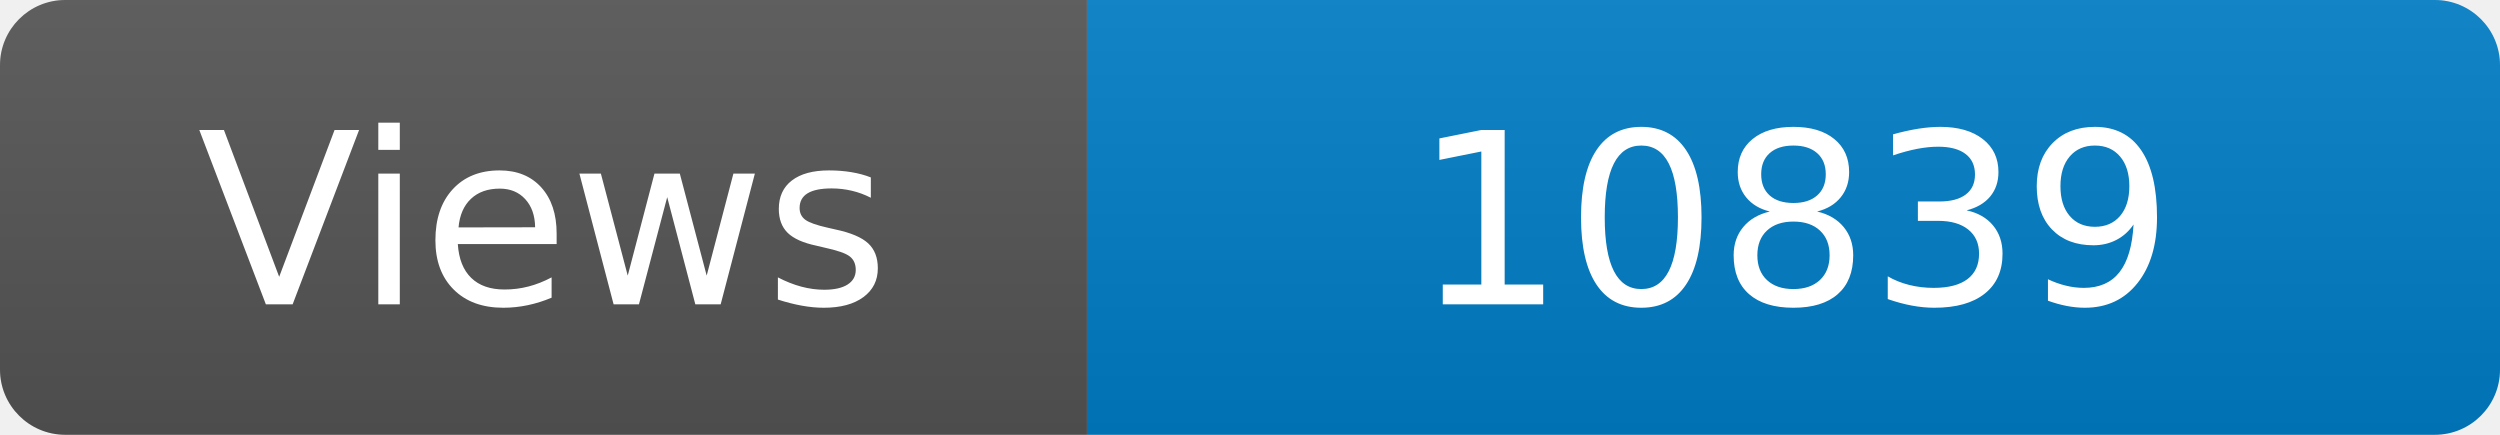
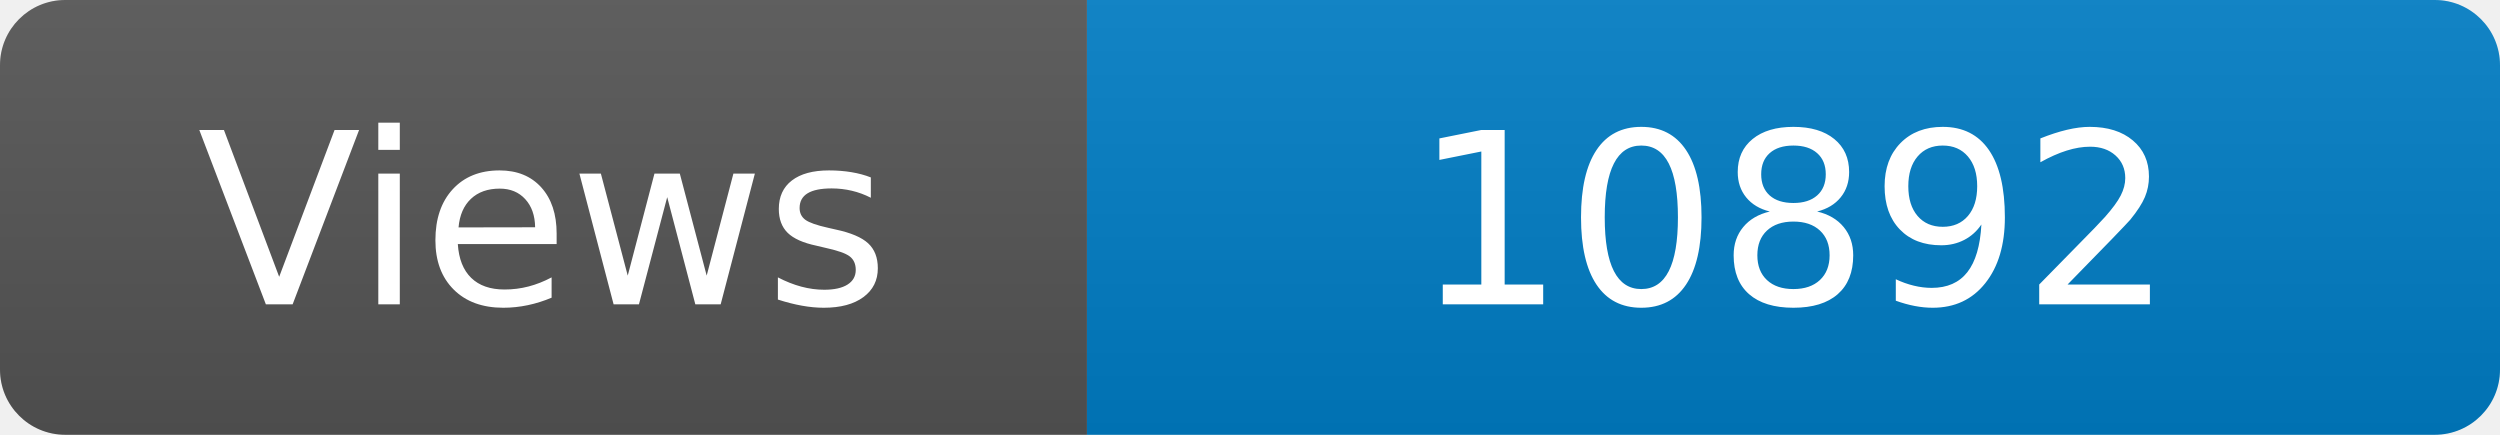
<svg xmlns="http://www.w3.org/2000/svg" width="115" height="20" role="img" aria-label="Maintained?: yes">
  <linearGradient id="s" x2="0" y2="100%">
    <stop offset="0" stop-color="#bbb" stop-opacity=".1" />
    <stop offset="1" stop-opacity=".1" />
  </linearGradient>
  <clipPath id="r">
    <rect width="115" height="20" rx="3" fill="#fff" />
  </clipPath>
  <g clip-path="url(#r)">
    <rect width="50" height="20" fill="#555" />
    <rect x="50" width="160" height="20" fill="#007ec6" />
    <rect width="115" height="20" fill="url(#s)" />
  </g>
  <g fill="#fff" text-anchor="middle" font-family="Verdana,Geneva,DejaVu Sans,sans-serif" font-size="110">
    <text x="250" y="140" transform="scale(.1)" fill="#fff">Views</text>
-     <text x="825" y="140" transform="scale(.1)" fill="#fff">10839</text>
+     <text x="825" y="140" transform="scale(.1)" fill="#fff">10892</text>
  </g>
</svg>
